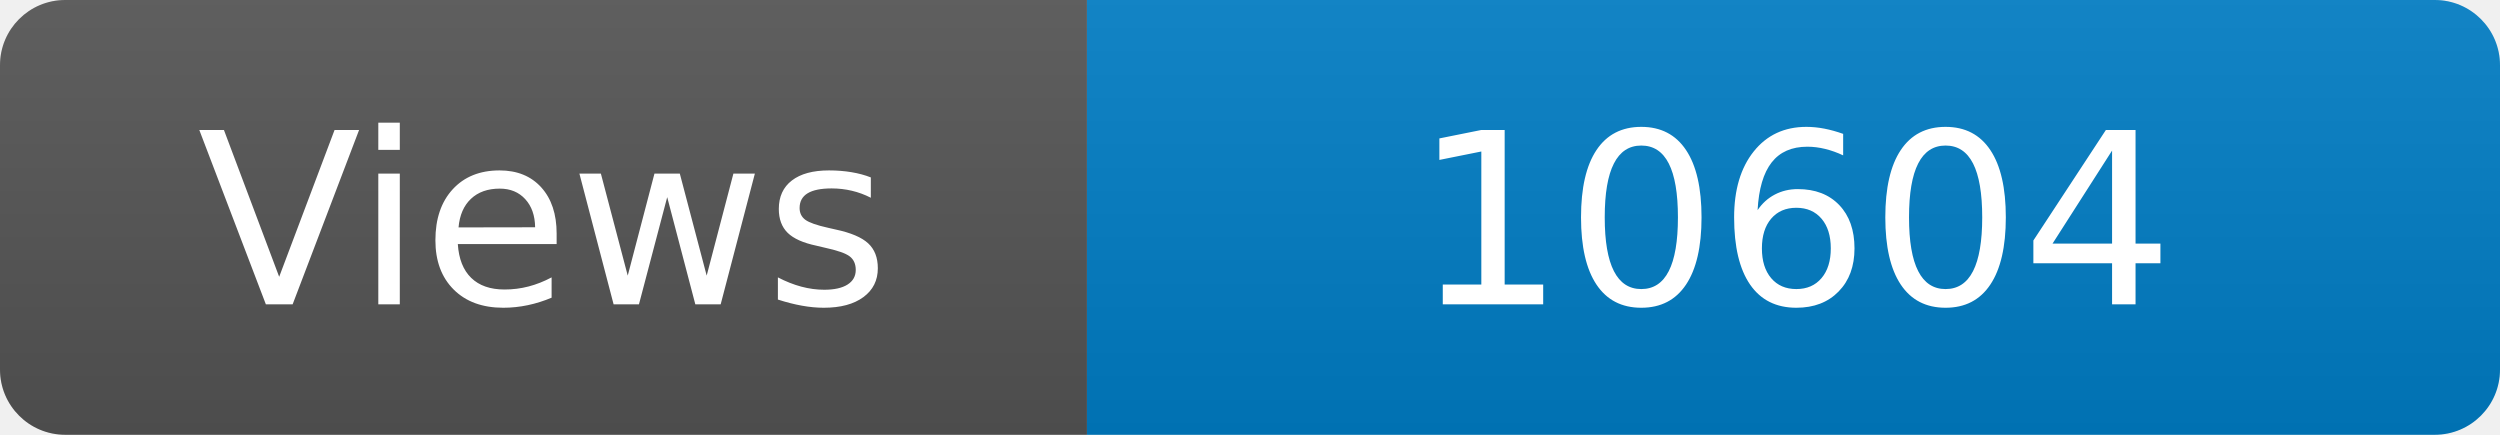
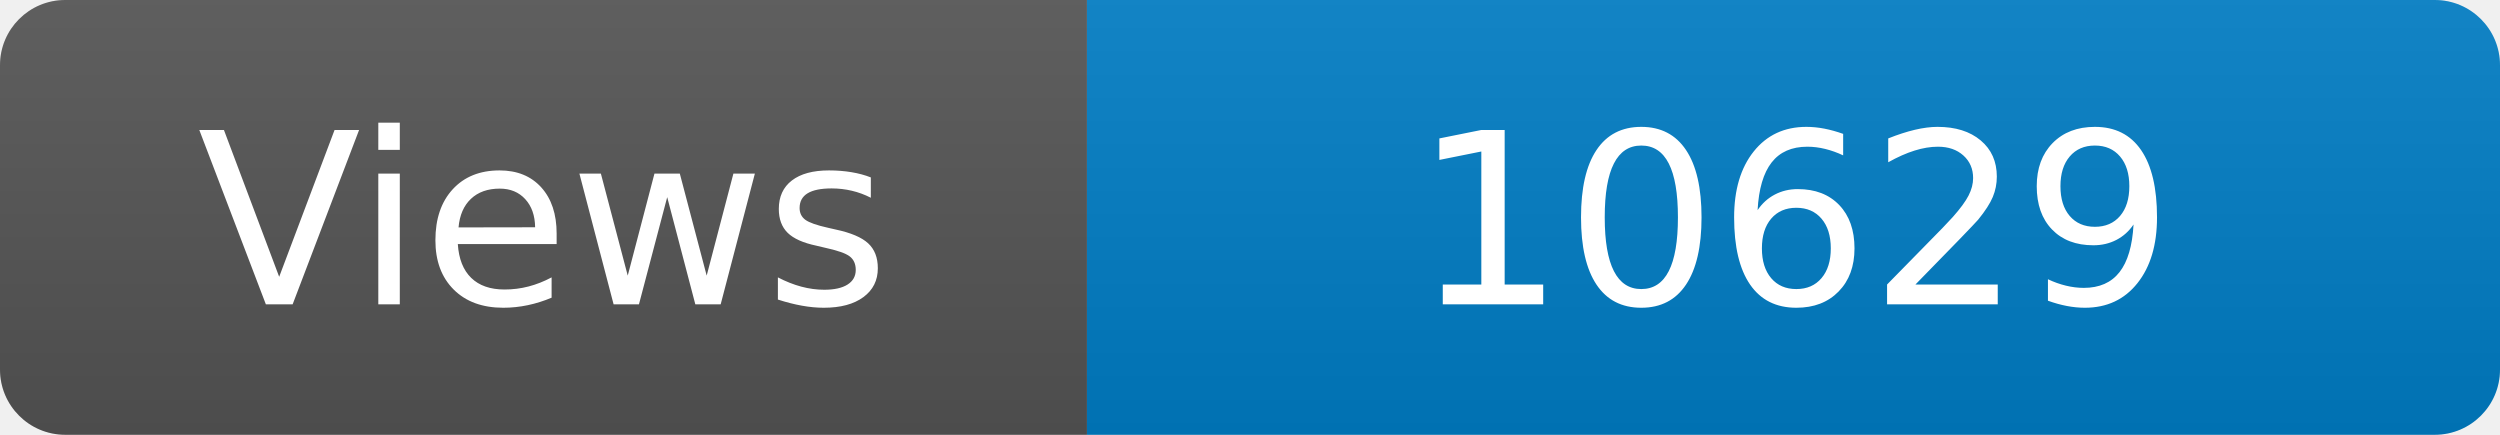
<svg xmlns="http://www.w3.org/2000/svg" width="115" height="20" role="img" aria-label="Maintained?: yes">
  <linearGradient id="s" x2="0" y2="100%">
    <stop offset="0" stop-color="#bbb" stop-opacity=".1" />
    <stop offset="1" stop-opacity=".1" />
  </linearGradient>
  <clipPath id="r">
    <rect width="115" height="20" rx="3" fill="#fff" />
  </clipPath>
  <g clip-path="url(#r)">
    <rect width="50" height="20" fill="#555" />
    <rect x="50" width="160" height="20" fill="#007ec6" />
    <rect width="115" height="20" fill="url(#s)" />
  </g>
  <g fill="#fff" text-anchor="middle" font-family="Verdana,Geneva,DejaVu Sans,sans-serif" font-size="110">
    <text x="250" y="140" transform="scale(.1)" fill="#fff">Views</text>
-     <text x="825" y="140" transform="scale(.1)" fill="#fff">10604</text>
+     <text x="825" y="140" transform="scale(.1)" fill="#fff">10629</text>
  </g>
</svg>
